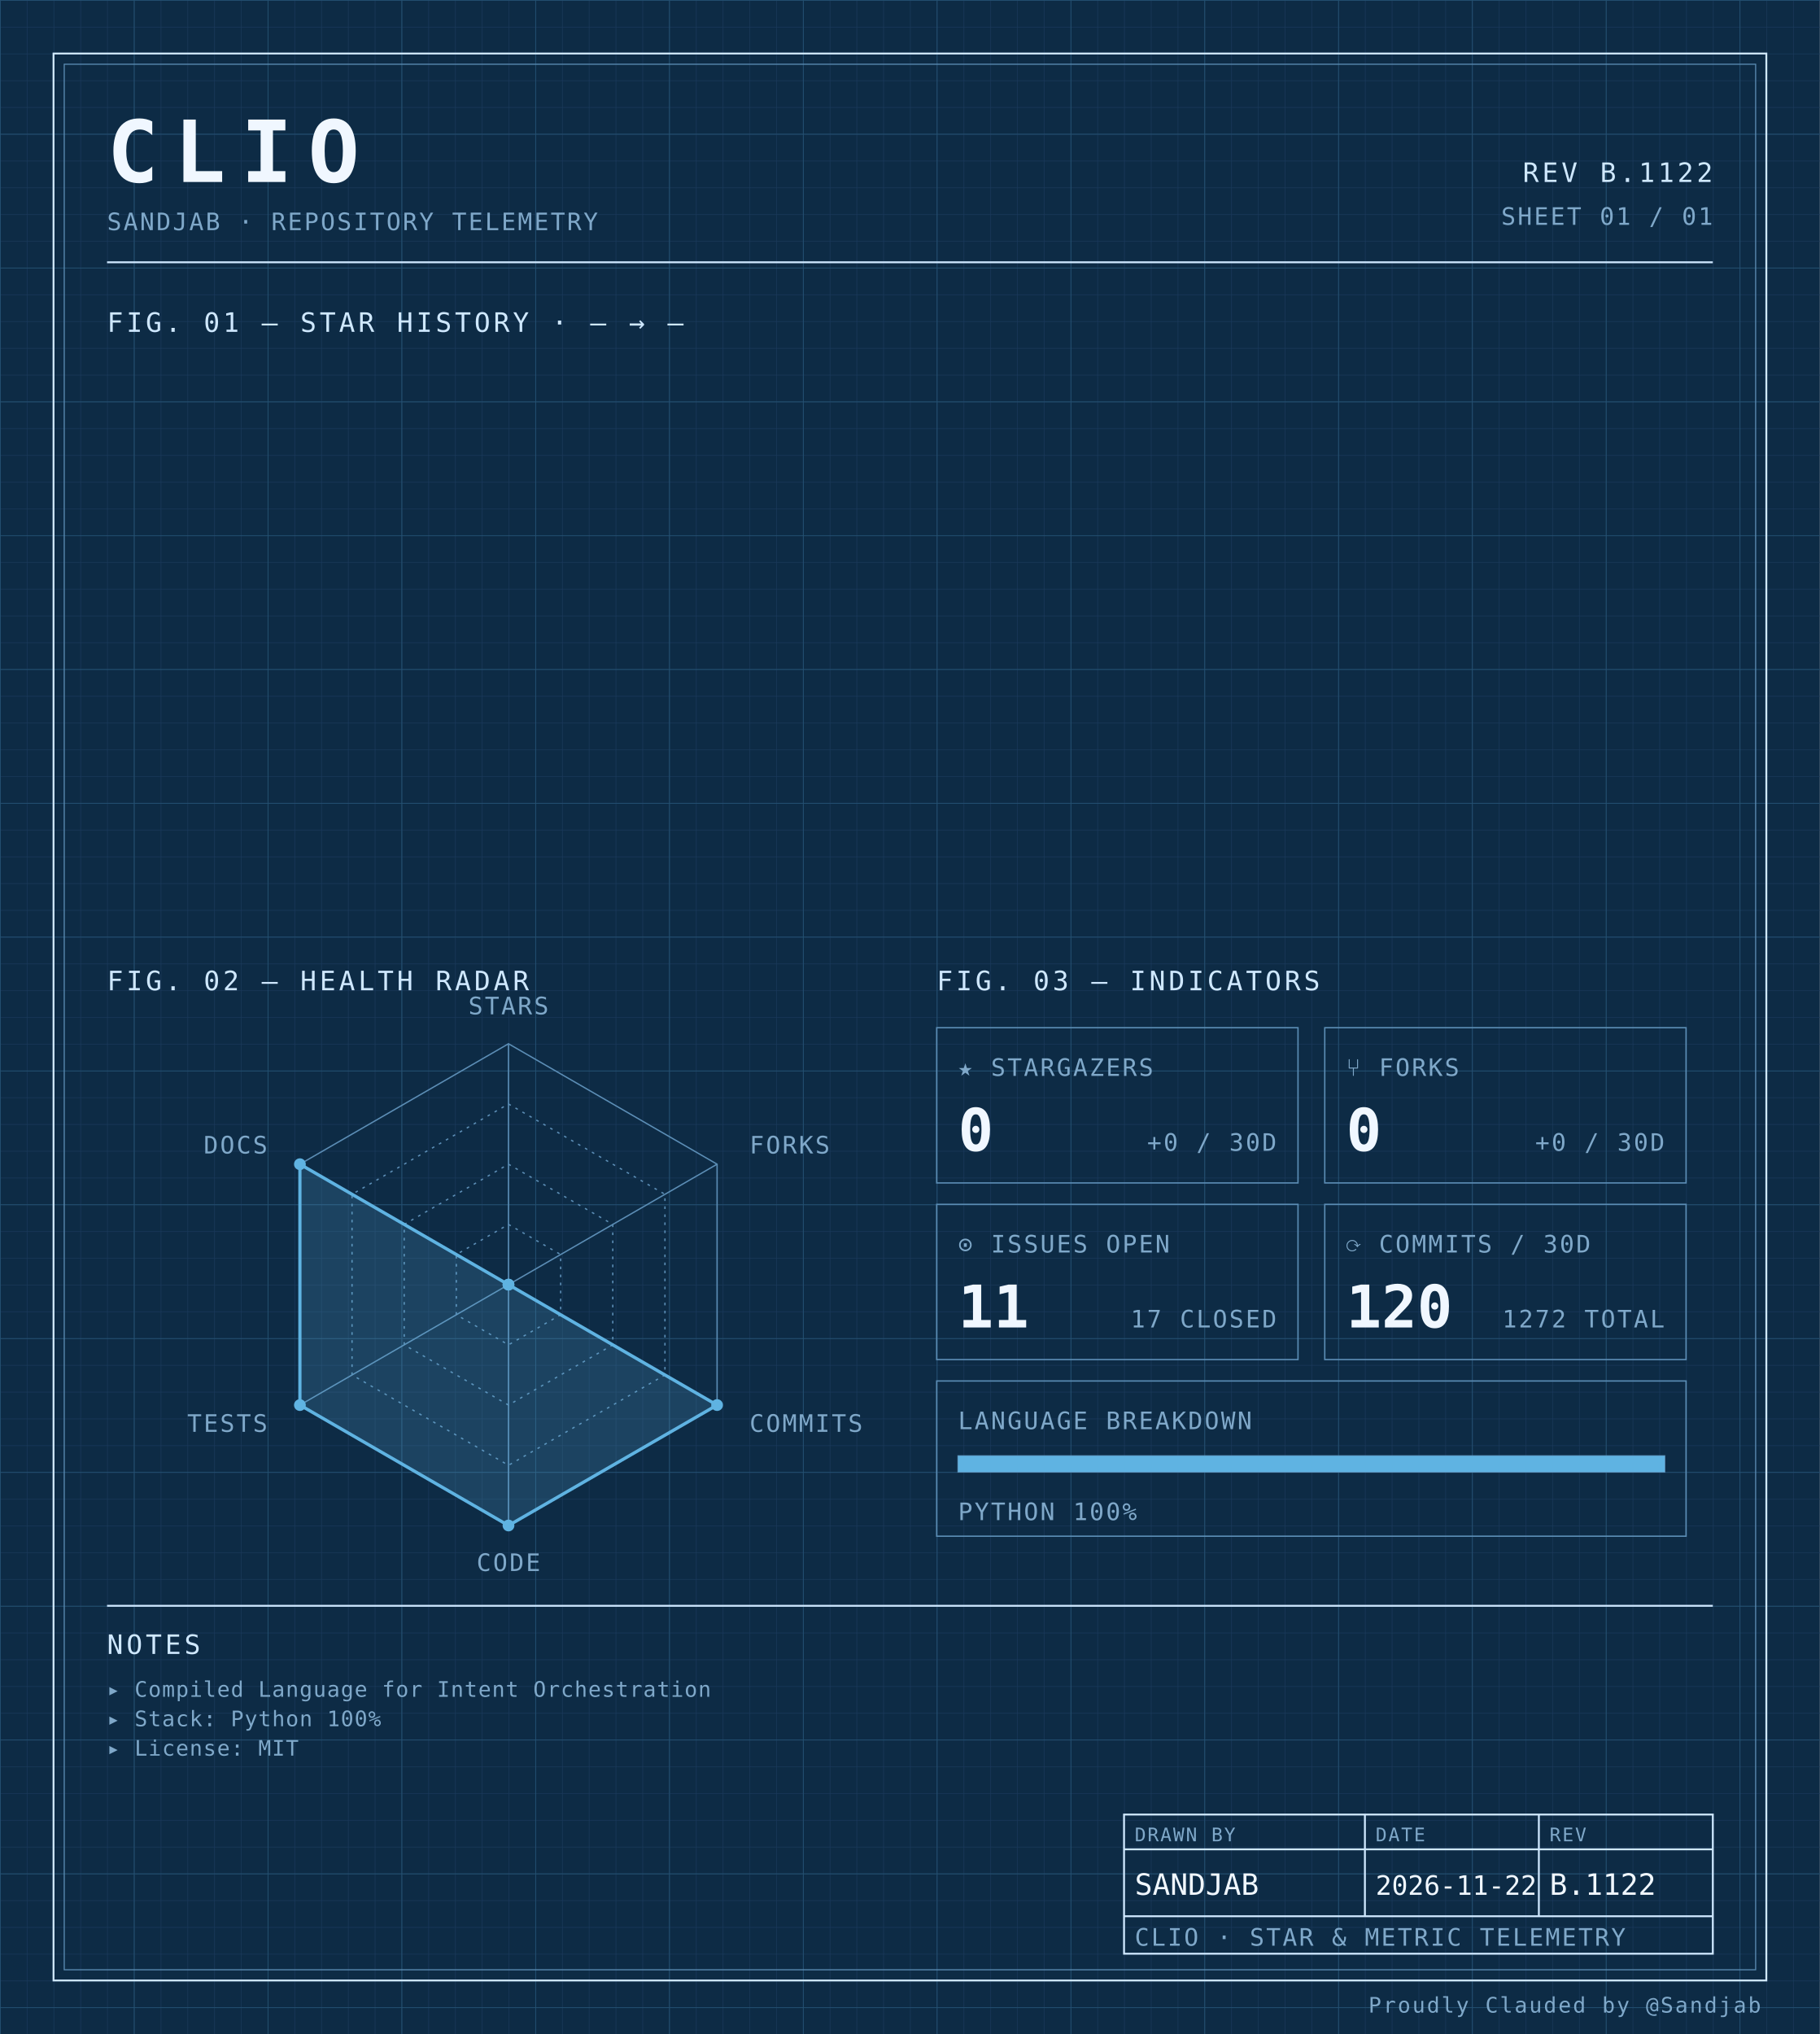
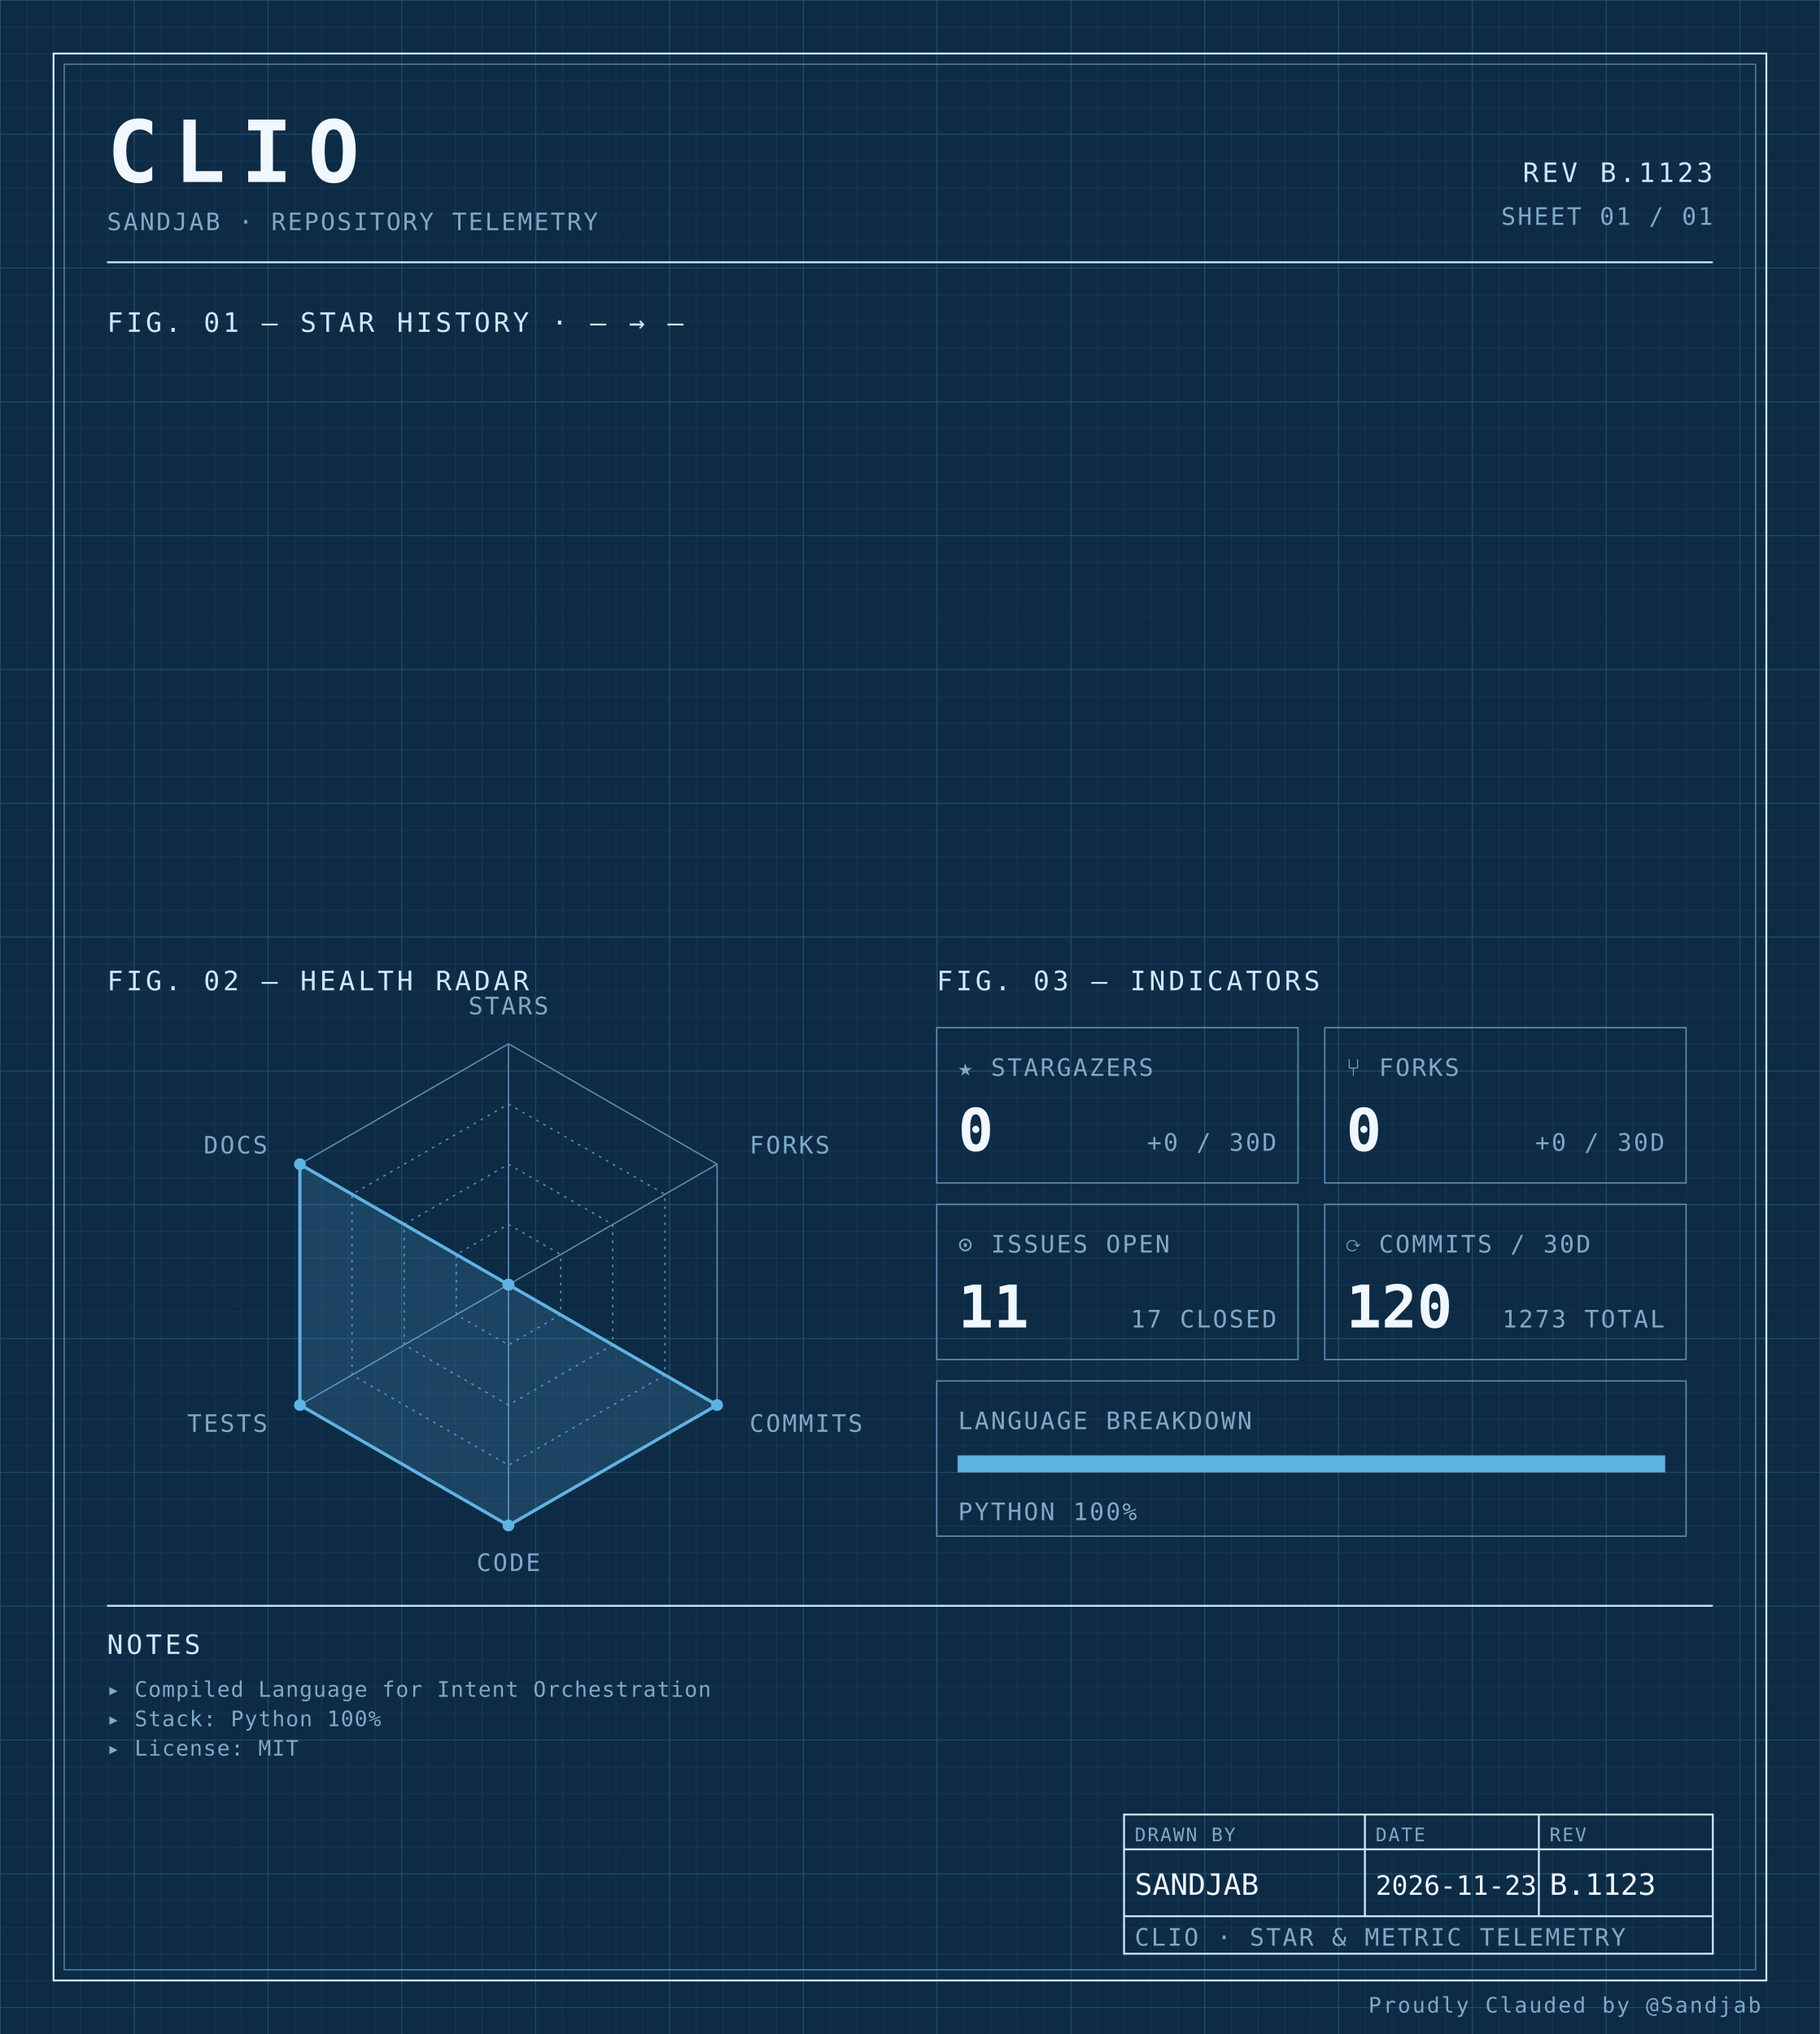
<svg xmlns="http://www.w3.org/2000/svg" width="100%" viewBox="0 0 680 760" role="img">
  <defs>
    <pattern id="grid-fine" width="10" height="10" patternUnits="userSpaceOnUse">
      <path d="M10 0H0V10" fill="none" stroke="#1a3a5c" stroke-width="0.4" />
    </pattern>
    <pattern id="grid-major" width="50" height="50" patternUnits="userSpaceOnUse">
      <path d="M50 0H0V50" fill="none" stroke="#245273" stroke-width="0.5" />
    </pattern>
  </defs>
  <rect x="0" y="0" width="680" height="760" fill="#0d2b45" />
  <rect x="0" y="0" width="680" height="760" fill="url(#grid-fine)" />
  <rect x="0" y="0" width="680" height="760" fill="url(#grid-major)" />
  <rect x="20" y="20" width="640" height="720" fill="none" stroke="#cfe8ff" stroke-width="0.7" />
  <rect x="24" y="24" width="632" height="712" fill="none" stroke="#5b8db5" stroke-width="0.4" />
  <text x="40" y="68" font-family="ui-monospace, 'SF Mono', 'JetBrains Mono', 'Cascadia Code', Consolas, monospace" font-size="32" font-weight="700" fill="#f0f7ff" text-anchor="start" letter-spacing="0.18em">CLIO</text>
  <text x="40" y="86" font-family="ui-monospace, 'SF Mono', 'JetBrains Mono', 'Cascadia Code', Consolas, monospace" font-size="9" font-weight="400" fill="#7fa8c9" text-anchor="start" letter-spacing="0.08em">SANDJAB · REPOSITORY TELEMETRY</text>
-   <text x="640" y="68" font-family="ui-monospace, 'SF Mono', 'JetBrains Mono', 'Cascadia Code', Consolas, monospace" font-size="10" font-weight="400" fill="#cfe8ff" text-anchor="end" letter-spacing="0.12em">REV B.1122</text>
+   <text x="640" y="68" font-family="ui-monospace, 'SF Mono', 'JetBrains Mono', 'Cascadia Code', Consolas, monospace" font-size="10" font-weight="400" fill="#cfe8ff" text-anchor="end" letter-spacing="0.12em">REV B.1123</text>
  <text x="640" y="84" font-family="ui-monospace, 'SF Mono', 'JetBrains Mono', 'Cascadia Code', Consolas, monospace" font-size="9" font-weight="400" fill="#7fa8c9" text-anchor="end" letter-spacing="0.08em">SHEET 01 / 01</text>
  <line x1="40" y1="98" x2="640" y2="98" stroke="#cfe8ff" stroke-width="0.7" />
  <text x="40" y="124" font-family="ui-monospace, 'SF Mono', 'JetBrains Mono', 'Cascadia Code', Consolas, monospace" font-size="10" font-weight="400" fill="#cfe8ff" text-anchor="start" letter-spacing="0.12em">FIG. 01 — STAR HISTORY · — → —</text>
  <text x="40" y="370" font-family="ui-monospace, 'SF Mono', 'JetBrains Mono', 'Cascadia Code', Consolas, monospace" font-size="10" font-weight="400" fill="#cfe8ff" text-anchor="start" letter-spacing="0.12em">FIG. 02 — HEALTH RADAR</text>
  <g transform="translate(190 480)">
    <polygon points="0.00,-90.00 77.94,-45.00 77.94,45.00 0.00,90.00 -77.94,45.00 -77.94,-45.00" fill="none" stroke="#5b8db5" stroke-width="0.5" />
    <polygon points="0.00,-67.50 58.46,-33.75 58.46,33.75 0.00,67.50 -58.46,33.75 -58.46,-33.75" fill="none" stroke="#5b8db5" stroke-width="0.5" stroke-dasharray="1,2" />
    <polygon points="0.00,-45.00 38.97,-22.50 38.97,22.50 0.00,45.00 -38.97,22.50 -38.97,-22.50" fill="none" stroke="#5b8db5" stroke-width="0.5" stroke-dasharray="1,2" />
    <polygon points="0.00,-22.50 19.49,-11.25 19.49,11.25 0.00,22.50 -19.49,11.25 -19.49,-11.25" fill="none" stroke="#5b8db5" stroke-width="0.5" stroke-dasharray="1,2" />
    <line x1="0" y1="0" x2="0.00" y2="-90.00" stroke="#5b8db5" stroke-width="0.5" />
    <line x1="0" y1="0" x2="77.94" y2="-45.00" stroke="#5b8db5" stroke-width="0.5" />
    <line x1="0" y1="0" x2="77.94" y2="45.00" stroke="#5b8db5" stroke-width="0.5" />
    <line x1="0" y1="0" x2="0.00" y2="90.00" stroke="#5b8db5" stroke-width="0.5" />
    <line x1="0" y1="0" x2="-77.94" y2="45.00" stroke="#5b8db5" stroke-width="0.5" />
    <line x1="0" y1="0" x2="-77.94" y2="-45.00" stroke="#5b8db5" stroke-width="0.5" />
    <polygon points="0.00,0.00 0.00,0.00 77.94,45.00 0.00,90.00 -77.94,45.00 -77.94,-45.00" fill="#5fb3e2" fill-opacity="0.18" stroke="#5fb3e2" stroke-width="1.2" />
    <circle cx="0.00" cy="0.00" r="2.2" fill="#5fb3e2" />
    <circle cx="0.00" cy="0.00" r="2.2" fill="#5fb3e2" />
    <circle cx="77.94" cy="45.00" r="2.2" fill="#5fb3e2" />
    <circle cx="0.00" cy="90.00" r="2.2" fill="#5fb3e2" />
    <circle cx="-77.94" cy="45.00" r="2.2" fill="#5fb3e2" />
    <circle cx="-77.94" cy="-45.00" r="2.2" fill="#5fb3e2" />
    <text x="6.3681633555662356e-15" y="-101" font-family="ui-monospace, 'SF Mono', 'JetBrains Mono', 'Cascadia Code', Consolas, monospace" font-size="9" font-weight="400" fill="#7fa8c9" text-anchor="middle" letter-spacing="0.08em">STARS</text>
    <text x="90.067" y="-49" font-family="ui-monospace, 'SF Mono', 'JetBrains Mono', 'Cascadia Code', Consolas, monospace" font-size="9" font-weight="400" fill="#7fa8c9" text-anchor="start" letter-spacing="0.08em">FORKS</text>
    <text x="90.067" y="55" font-family="ui-monospace, 'SF Mono', 'JetBrains Mono', 'Cascadia Code', Consolas, monospace" font-size="9" font-weight="400" fill="#7fa8c9" text-anchor="start" letter-spacing="0.08em">COMMITS</text>
    <text x="6.3681633555662356e-15" y="107" font-family="ui-monospace, 'SF Mono', 'JetBrains Mono', 'Cascadia Code', Consolas, monospace" font-size="9" font-weight="400" fill="#7fa8c9" text-anchor="middle" letter-spacing="0.08em">CODE</text>
    <text x="-90.067" y="55" font-family="ui-monospace, 'SF Mono', 'JetBrains Mono', 'Cascadia Code', Consolas, monospace" font-size="9" font-weight="400" fill="#7fa8c9" text-anchor="end" letter-spacing="0.08em">TESTS</text>
    <text x="-90.067" y="-49" font-family="ui-monospace, 'SF Mono', 'JetBrains Mono', 'Cascadia Code', Consolas, monospace" font-size="9" font-weight="400" fill="#7fa8c9" text-anchor="end" letter-spacing="0.08em">DOCS</text>
  </g>
  <text x="350" y="370" font-family="ui-monospace, 'SF Mono', 'JetBrains Mono', 'Cascadia Code', Consolas, monospace" font-size="10" font-weight="400" fill="#cfe8ff" text-anchor="start" letter-spacing="0.12em">FIG. 03 — INDICATORS</text>
  <rect x="350" y="384" width="135" height="58" fill="none" stroke="#5b8db5" stroke-width="0.5" />
  <text x="358" y="402" font-family="ui-monospace, 'SF Mono', 'JetBrains Mono', 'Cascadia Code', Consolas, monospace" font-size="9" font-weight="400" fill="#7fa8c9" text-anchor="start" letter-spacing="0.08em">★ STARGAZERS</text>
  <text x="358" y="430" font-family="ui-monospace, 'SF Mono', 'JetBrains Mono', 'Cascadia Code', Consolas, monospace" font-size="22" font-weight="700" fill="#f0f7ff" text-anchor="start" letter-spacing="normal">0</text>
  <text x="477" y="430" font-family="ui-monospace, 'SF Mono', 'JetBrains Mono', 'Cascadia Code', Consolas, monospace" font-size="9" font-weight="400" fill="#7fa8c9" text-anchor="end" letter-spacing="0.08em">+0 / 30D</text>
  <rect x="495" y="384" width="135" height="58" fill="none" stroke="#5b8db5" stroke-width="0.5" />
  <text x="503" y="402" font-family="ui-monospace, 'SF Mono', 'JetBrains Mono', 'Cascadia Code', Consolas, monospace" font-size="9" font-weight="400" fill="#7fa8c9" text-anchor="start" letter-spacing="0.08em">⑂ FORKS</text>
  <text x="503" y="430" font-family="ui-monospace, 'SF Mono', 'JetBrains Mono', 'Cascadia Code', Consolas, monospace" font-size="22" font-weight="700" fill="#f0f7ff" text-anchor="start" letter-spacing="normal">0</text>
  <text x="622" y="430" font-family="ui-monospace, 'SF Mono', 'JetBrains Mono', 'Cascadia Code', Consolas, monospace" font-size="9" font-weight="400" fill="#7fa8c9" text-anchor="end" letter-spacing="0.08em">+0 / 30D</text>
  <rect x="350" y="450" width="135" height="58" fill="none" stroke="#5b8db5" stroke-width="0.5" />
  <text x="358" y="468" font-family="ui-monospace, 'SF Mono', 'JetBrains Mono', 'Cascadia Code', Consolas, monospace" font-size="9" font-weight="400" fill="#7fa8c9" text-anchor="start" letter-spacing="0.08em">⊙ ISSUES OPEN</text>
  <text x="358" y="496" font-family="ui-monospace, 'SF Mono', 'JetBrains Mono', 'Cascadia Code', Consolas, monospace" font-size="22" font-weight="700" fill="#f0f7ff" text-anchor="start" letter-spacing="normal">11</text>
  <text x="477" y="496" font-family="ui-monospace, 'SF Mono', 'JetBrains Mono', 'Cascadia Code', Consolas, monospace" font-size="9" font-weight="400" fill="#7fa8c9" text-anchor="end" letter-spacing="0.08em">17 CLOSED</text>
  <rect x="495" y="450" width="135" height="58" fill="none" stroke="#5b8db5" stroke-width="0.5" />
  <text x="503" y="468" font-family="ui-monospace, 'SF Mono', 'JetBrains Mono', 'Cascadia Code', Consolas, monospace" font-size="9" font-weight="400" fill="#7fa8c9" text-anchor="start" letter-spacing="0.08em">⟳ COMMITS / 30D</text>
  <text x="503" y="496" font-family="ui-monospace, 'SF Mono', 'JetBrains Mono', 'Cascadia Code', Consolas, monospace" font-size="22" font-weight="700" fill="#f0f7ff" text-anchor="start" letter-spacing="normal">120</text>
-   <text x="622" y="496" font-family="ui-monospace, 'SF Mono', 'JetBrains Mono', 'Cascadia Code', Consolas, monospace" font-size="9" font-weight="400" fill="#7fa8c9" text-anchor="end" letter-spacing="0.08em">1272 TOTAL</text>
+   <text x="622" y="496" font-family="ui-monospace, 'SF Mono', 'JetBrains Mono', 'Cascadia Code', Consolas, monospace" font-size="9" font-weight="400" fill="#7fa8c9" text-anchor="end" letter-spacing="0.08em">1273 TOTAL</text>
  <rect x="350" y="516" width="280" height="58" fill="none" stroke="#5b8db5" stroke-width="0.5" />
  <text x="358" y="534" font-family="ui-monospace, 'SF Mono', 'JetBrains Mono', 'Cascadia Code', Consolas, monospace" font-size="9" font-weight="400" fill="#7fa8c9" text-anchor="start" letter-spacing="0.08em">LANGUAGE BREAKDOWN</text>
  <rect x="358" y="544" width="264" height="6" fill="none" stroke="#5b8db5" stroke-width="0.5" />
  <rect x="358" y="544" width="264.00" height="6" fill="#5fb3e2" />
  <text x="358" y="568" font-family="ui-monospace, 'SF Mono', 'JetBrains Mono', 'Cascadia Code', Consolas, monospace" font-size="9" font-weight="400" fill="#7fa8c9" text-anchor="start" letter-spacing="0.08em">PYTHON 100%</text>
  <line x1="40" y1="600" x2="640" y2="600" stroke="#cfe8ff" stroke-width="0.7" />
  <text x="40" y="618" font-family="ui-monospace, 'SF Mono', 'JetBrains Mono', 'Cascadia Code', Consolas, monospace" font-size="10" font-weight="400" fill="#cfe8ff" text-anchor="start" letter-spacing="0.12em">NOTES</text>
  <text x="40" y="634" font-family="ui-monospace, 'SF Mono', 'JetBrains Mono', 'Cascadia Code', Consolas, monospace" font-size="8" font-weight="400" fill="#7fa8c9" text-anchor="start" letter-spacing="0.04em">▸ Compiled Language for Intent Orchestration</text>
  <text x="40" y="645" font-family="ui-monospace, 'SF Mono', 'JetBrains Mono', 'Cascadia Code', Consolas, monospace" font-size="8" font-weight="400" fill="#7fa8c9" text-anchor="start" letter-spacing="0.04em">▸ Stack: Python 100%</text>
  <text x="40" y="656" font-family="ui-monospace, 'SF Mono', 'JetBrains Mono', 'Cascadia Code', Consolas, monospace" font-size="8" font-weight="400" fill="#7fa8c9" text-anchor="start" letter-spacing="0.04em">▸ License: MIT</text>
  <rect x="420" y="678" width="220" height="52" fill="none" stroke="#cfe8ff" stroke-width="0.7" />
  <line x1="420" y1="691" x2="640" y2="691" stroke="#cfe8ff" stroke-width="0.7" />
  <line x1="420" y1="716" x2="640" y2="716" stroke="#cfe8ff" stroke-width="0.7" />
  <line x1="510" y1="678" x2="510" y2="716" stroke="#cfe8ff" stroke-width="0.7" />
  <line x1="575" y1="678" x2="575" y2="716" stroke="#cfe8ff" stroke-width="0.7" />
  <text x="424" y="688" font-family="ui-monospace, 'SF Mono', 'JetBrains Mono', 'Cascadia Code', Consolas, monospace" font-size="7" font-weight="400" fill="#7fa8c9" text-anchor="start" letter-spacing="0.08em">DRAWN BY</text>
  <text x="514" y="688" font-family="ui-monospace, 'SF Mono', 'JetBrains Mono', 'Cascadia Code', Consolas, monospace" font-size="7" font-weight="400" fill="#7fa8c9" text-anchor="start" letter-spacing="0.08em">DATE</text>
  <text x="579" y="688" font-family="ui-monospace, 'SF Mono', 'JetBrains Mono', 'Cascadia Code', Consolas, monospace" font-size="7" font-weight="400" fill="#7fa8c9" text-anchor="start" letter-spacing="0.08em">REV</text>
  <text x="424" y="708" font-family="ui-monospace, 'SF Mono', 'JetBrains Mono', 'Cascadia Code', Consolas, monospace" font-size="11" font-weight="400" fill="#f0f7ff" text-anchor="start" letter-spacing="normal">SANDJAB</text>
-   <text x="514" y="708" font-family="ui-monospace, 'SF Mono', 'JetBrains Mono', 'Cascadia Code', Consolas, monospace" font-size="10" font-weight="400" fill="#f0f7ff" text-anchor="start" letter-spacing="normal">2026-11-22</text>
-   <text x="579" y="708" font-family="ui-monospace, 'SF Mono', 'JetBrains Mono', 'Cascadia Code', Consolas, monospace" font-size="11" font-weight="400" fill="#f0f7ff" text-anchor="start" letter-spacing="normal">B.1122</text>
+   <text x="514" y="708" font-family="ui-monospace, 'SF Mono', 'JetBrains Mono', 'Cascadia Code', Consolas, monospace" font-size="10" font-weight="400" fill="#f0f7ff" text-anchor="start" letter-spacing="normal">2026-11-23</text>
+   <text x="579" y="708" font-family="ui-monospace, 'SF Mono', 'JetBrains Mono', 'Cascadia Code', Consolas, monospace" font-size="11" font-weight="400" fill="#f0f7ff" text-anchor="start" letter-spacing="normal">B.1123</text>
  <text x="424" y="727" font-family="ui-monospace, 'SF Mono', 'JetBrains Mono', 'Cascadia Code', Consolas, monospace" font-size="9" font-weight="400" fill="#7fa8c9" text-anchor="start" letter-spacing="0.08em">CLIO · STAR &amp; METRIC TELEMETRY</text>
  <text x="658" y="752" font-family="ui-monospace, 'SF Mono', 'JetBrains Mono', 'Cascadia Code', Consolas, monospace" font-size="8" font-weight="400" fill="#7fa8c9" text-anchor="end" letter-spacing="0.08em">Proudly Clauded by @Sandjab</text>
</svg>
